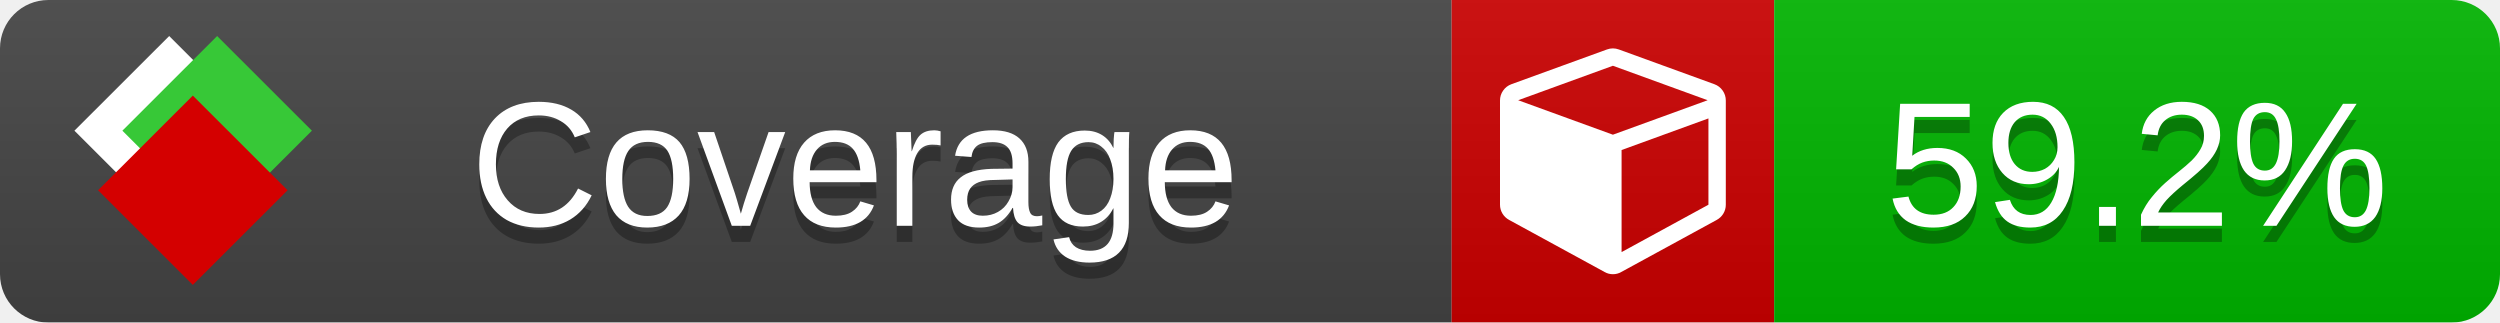
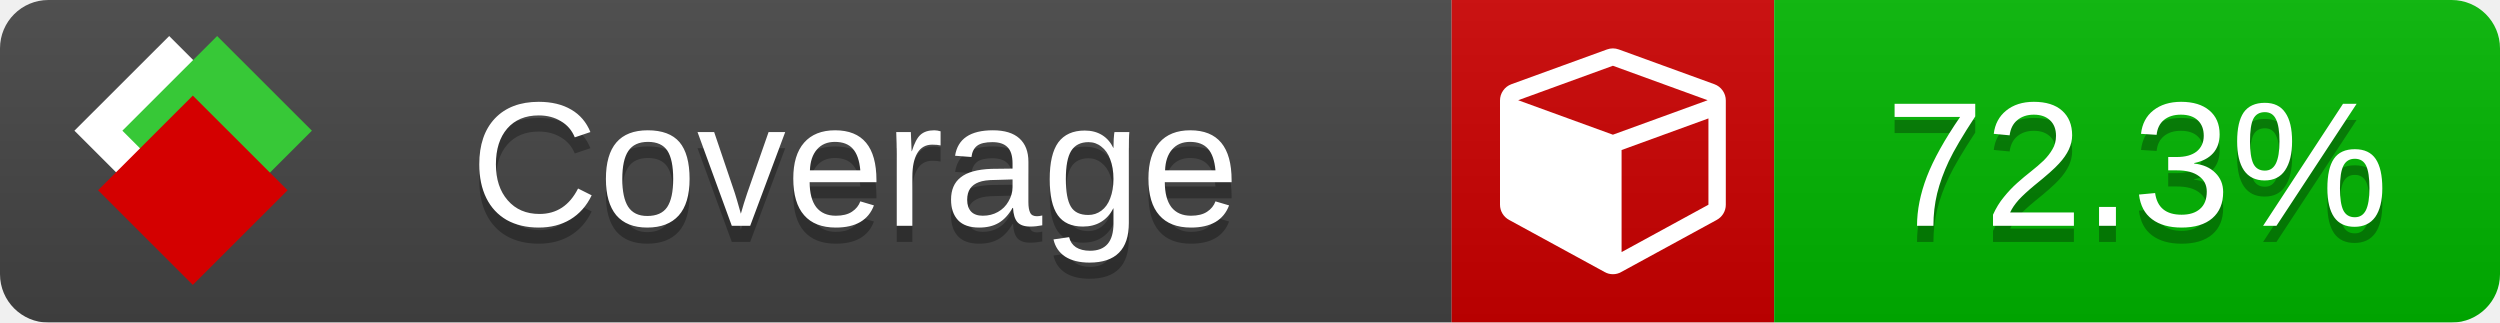
<svg xmlns="http://www.w3.org/2000/svg" xmlns:xlink="http://www.w3.org/1999/xlink" width="155" height="20">
  <style type="text/css">
          
            @keyframes fade1 {
                0% { visibility: visible; opacity: 1; }
               27% { visibility: visible; opacity: 1; }
               33% { visibility: hidden; opacity: 0; }
               60% { visibility: hidden; opacity: 0; }
               66% { visibility: hidden; opacity: 0; }
               93% { visibility: hidden; opacity: 0; }
              100% { visibility: visible; opacity: 1; }
            }
            @keyframes fade2 {
                0% { visibility: hidden; opacity: 0; }
               27% { visibility: hidden; opacity: 0; }
               33% { visibility: visible; opacity: 1; }
               60% { visibility: visible; opacity: 1; }
               66% { visibility: hidden; opacity: 0; }
               93% { visibility: hidden; opacity: 0; }
              100% { visibility: hidden; opacity: 0; }
            }
            @keyframes fade3 {
                0% { visibility: hidden; opacity: 0; }
               27% { visibility: hidden; opacity: 0; }
               33% { visibility: hidden; opacity: 0; }
               60% { visibility: hidden; opacity: 0; }
               66% { visibility: visible; opacity: 1; }
               93% { visibility: visible; opacity: 1; }
              100% { visibility: hidden; opacity: 0; }
            }
            .linecoverage {
                animation-duration: 15s;
                animation-name: fade1;
                animation-iteration-count: infinite;
            }
            .branchcoverage {
                animation-duration: 15s;
                animation-name: fade2;
                animation-iteration-count: infinite;
            }
            .methodcoverage {
                animation-duration: 15s;
                animation-name: fade3;
                animation-iteration-count: infinite;
            }
          
    </style>
  <defs>
    <linearGradient id="gradient" x2="0" y2="100%">
      <stop offset="0" stop-color="#bbb" stop-opacity=".1" />
      <stop offset="1" stop-opacity=".1" />
    </linearGradient>
    <linearGradient id="c">
      <stop offset="0" stop-color="#d40000" />
      <stop offset="1" stop-color="#ff2a2a" />
    </linearGradient>
    <linearGradient id="a">
      <stop offset="0" stop-color="#e0e0de" />
      <stop offset="1" stop-color="#fff" />
    </linearGradient>
    <linearGradient id="b">
      <stop offset="0" stop-color="#37c837" />
      <stop offset="1" stop-color="#217821" />
    </linearGradient>
    <linearGradient xlink:href="#a" id="e" x1="106.44" x2="69.96" y1="-11.96" y2="-46.84" gradientTransform="matrix(-.8426 -.00045 -.00045 -.8426 -94.27 -75.82)" gradientUnits="userSpaceOnUse" />
    <linearGradient xlink:href="#b" id="f" x1="56.19" x2="77.97" y1="-23.45" y2="10.62" gradientTransform="matrix(.8426 .00045 .00045 .8426 94.27 75.82)" gradientUnits="userSpaceOnUse" />
    <linearGradient xlink:href="#c" id="g" x1="79.98" x2="132.9" y1="10.79" y2="10.79" gradientTransform="matrix(.8426 .00045 .00045 .8426 94.27 75.82)" gradientUnits="userSpaceOnUse" />
    <mask id="mask">
      <rect width="155" height="20" rx="3" fill="#fff" />
    </mask>
    <g id="icon" transform="matrix(.04486 0 0 .04481 -.48 -.63)">
      <rect width="52.92" height="52.92" x="-109.72" y="-27.13" fill="url(#e)" transform="rotate(-135)" />
      <rect width="52.92" height="52.92" x="70.19" y="-39.18" fill="url(#f)" transform="rotate(45)" />
      <rect width="52.92" height="52.92" x="80.05" y="-15.74" fill="url(#g)" transform="rotate(45)" />
    </g>
  </defs>
  <g mask="url(#mask)">
    <rect x="0" y="0" width="90" height="20" fill="#444" />
    <rect x="90" y="0" width="20" height="20" fill="#c00" />
    <rect x="110" y="0" width="45" height="20" fill="#00B600" />
    <rect x="0" y="0" width="155" height="20" fill="url(#gradient)" />
  </g>
  <g>
    <path class="" fill="#fff" d="m 100.538,15.629 5.385,-2.936 v -5.351 l -5.385,1.96 z M 100,8.351 105.873,6.214 100,4.077 94.127,6.214 Z m 7,-2.12 v 6.462 q 0,0.294 -0.151,0.547 -0.151,0.252 -0.412,0.395 l -5.923,3.231 q -0.236,0.135 -0.513,0.135 -0.278,0 -0.513,-0.135 l -5.923,-3.231 Q 93.303,13.492 93.151,13.239 93,12.987 93,12.692 v -6.462 q 0,-0.337 0.194,-0.614 0.194,-0.278 0.513,-0.395 l 5.923,-2.154 q 0.185,-0.067 0.37,-0.067 0.185,0 0.37,0.067 l 5.923,2.154 q 0.32,0.118 0.513,0.395 Q 107,5.894 107,6.231 Z" />
  </g>
  <g fill="#fff" text-anchor="middle" font-family="Verdana,Arial,Geneva,sans-serif" font-size="11">
    <a xlink:href="https://github.com/danielpalme/ReportGenerator" target="_top">
      <use xlink:href="#icon" transform="translate(3,1) scale(3.5)" />
    </a>
    <text x="53" y="15" fill="#010101" fill-opacity=".3">Coverage</text>
    <text x="53" y="14" fill="#fff">Coverage</text>
-     <text class="" x="132.5" y="15" fill="#010101" fill-opacity=".3">59.2%</text>
-     <text class="" x="132.5" y="14">59.2%</text>
+     <text class="" x="132.5" y="15" fill="#010101" fill-opacity=".3">72.3%</text>
+     <text class="" x="132.5" y="14">72.3%</text>
  </g>
  <g>
    <rect class="" x="90" y="0" width="65" height="20" fill-opacity="0" />
  </g>
</svg>
